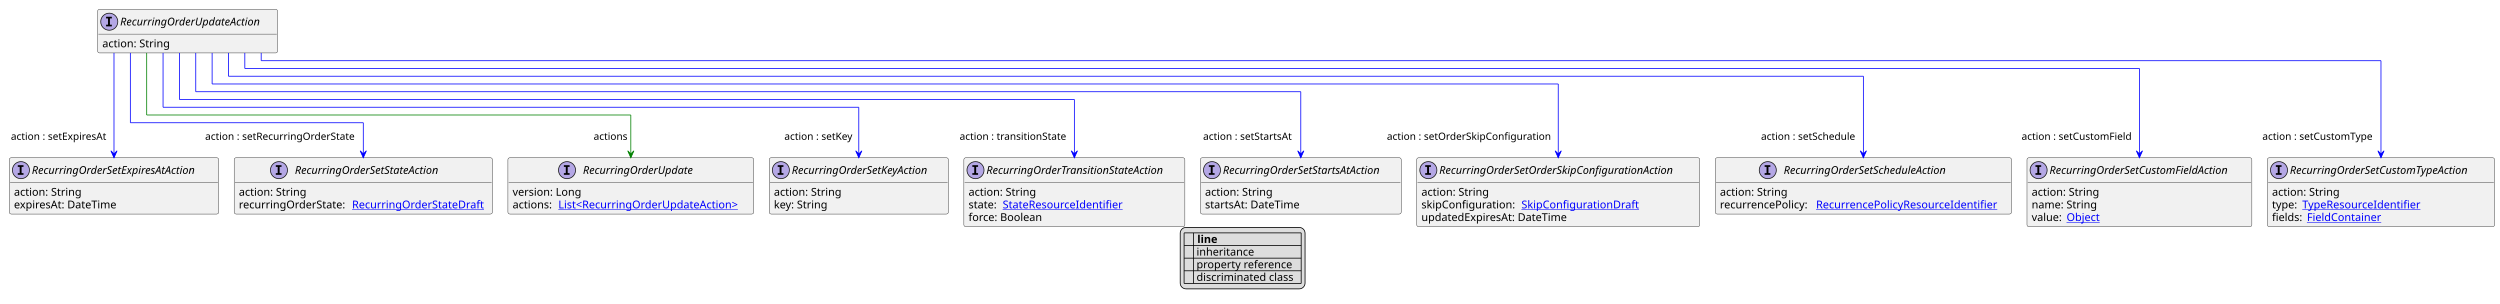
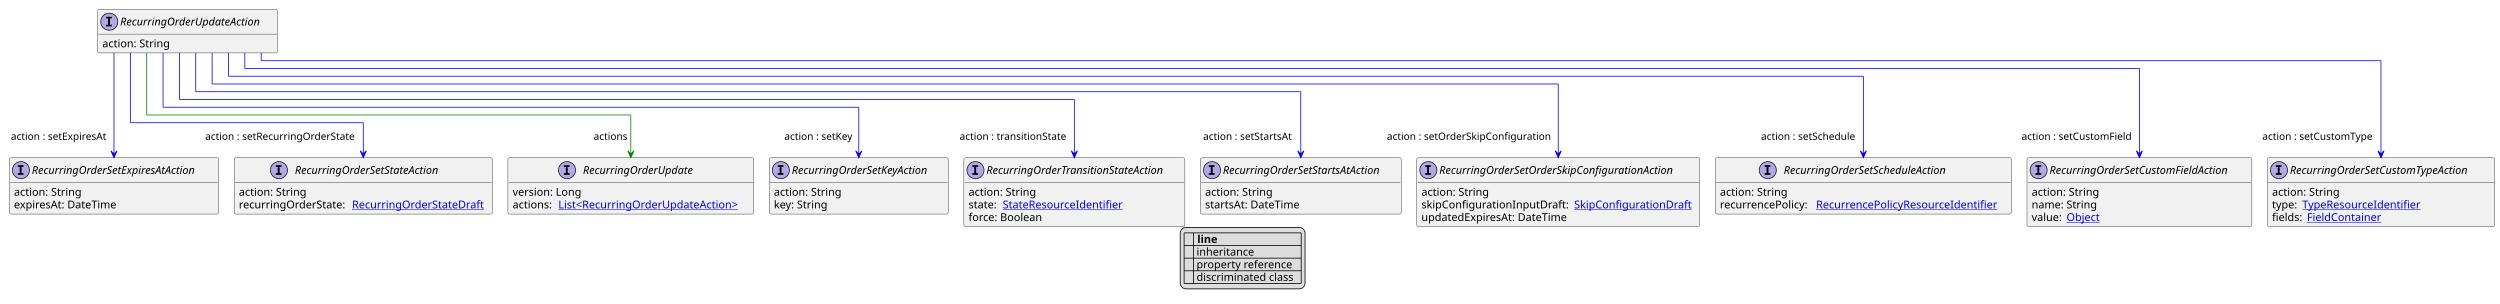
<svg xmlns="http://www.w3.org/2000/svg" xmlns:xlink="http://www.w3.org/1999/xlink" contentStyleType="text/css" height="392px" preserveAspectRatio="none" style="width:3224px;height:392px;background:#FFFFFF;" version="1.1" viewBox="0 0 3224 392" width="3224px" zoomAndPan="magnify">
  <defs>
-     <filter height="1" id="bf7gdmob1467o0" width="1" x="0" y="0">
+     <filter height="1" id="by686eyh2mytn0" width="1" x="0" y="0">
      <feFlood flood-color="#000000" result="flood" />
      <feComposite in="SourceGraphic" in2="flood" operator="over" />
    </filter>
-     <filter height="1" id="bf7gdmob1467o1" width="1" x="0" y="0">
+     <filter height="1" id="by686eyh2mytn1" width="1" x="0" y="0">
      <feFlood flood-color="#008000" result="flood" />
      <feComposite in="SourceGraphic" in2="flood" operator="over" />
    </filter>
-     <filter height="1" id="bf7gdmob1467o2" width="1" x="0" y="0">
+     <filter height="1" id="by686eyh2mytn2" width="1" x="0" y="0">
      <feFlood flood-color="#0000FF" result="flood" />
      <feComposite in="SourceGraphic" in2="flood" operator="over" />
    </filter>
  </defs>
  <g>
    <a href="RecurringOrderUpdateAction.svg" target="_top" title="RecurringOrderUpdateAction.svg" xlink:actuate="onRequest" xlink:href="RecurringOrderUpdateAction.svg" xlink:show="new" xlink:title="RecurringOrderUpdateAction.svg" xlink:type="simple">
      <g id="elem_RecurringOrderUpdateAction">
        <rect codeLine="10" fill="#F1F1F1" height="56.297" id="RecurringOrderUpdateAction" rx="2.5" ry="2.5" style="stroke:#181818;stroke-width:0.5;" width="232" x="125.909" y="12" />
        <ellipse cx="140.909" cy="28" fill="#B4A7E5" rx="11" ry="11" style="stroke:#181818;stroke-width:1.0;" />
        <path d="M136.831,23.766 L136.831,21.609 L144.222,21.609 L144.222,23.766 L141.753,23.766 L141.753,31.844 L144.222,31.844 L144.222,34 L136.831,34 L136.831,31.844 L139.3,31.844 L139.3,23.766 L136.831,23.766 Z " fill="#000000" />
        <text fill="#000000" font-family="sans-serif" font-size="14" font-style="italic" lengthAdjust="spacing" textLength="200" x="154.909" y="32.847">RecurringOrderUpdateAction</text>
        <line style="stroke:#181818;stroke-width:0.5;" x1="126.909" x2="356.909" y1="44" y2="44" />
        <text fill="#000000" font-family="sans-serif" font-size="14" lengthAdjust="spacing" textLength="91" x="131.909" y="60.995">action: String</text>
      </g>
    </a>
    <a href="RecurringOrderSetCustomFieldAction.svg" target="_top" title="RecurringOrderSetCustomFieldAction.svg" xlink:actuate="onRequest" xlink:href="RecurringOrderSetCustomFieldAction.svg" xlink:show="new" xlink:title="RecurringOrderSetCustomFieldAction.svg" xlink:type="simple">
      <g id="elem_RecurringOrderSetCustomFieldAction">
        <rect codeLine="15" fill="#F1F1F1" height="88.891" id="RecurringOrderSetCustomFieldAction" rx="2.5" ry="2.5" style="stroke:#181818;stroke-width:0.5;" width="290" x="2614" y="203.43" />
        <ellipse cx="2629" cy="219.43" fill="#B4A7E5" rx="11" ry="11" style="stroke:#181818;stroke-width:1.0;" />
        <path d="M2624.922,215.195 L2624.922,213.039 L2632.312,213.039 L2632.312,215.195 L2629.844,215.195 L2629.844,223.273 L2632.312,223.273 L2632.312,225.43 L2624.922,225.43 L2624.922,223.273 L2627.391,223.273 L2627.391,215.195 L2624.922,215.195 Z " fill="#000000" />
        <text fill="#000000" font-family="sans-serif" font-size="14" font-style="italic" lengthAdjust="spacing" textLength="258" x="2643" y="224.276">RecurringOrderSetCustomFieldAction</text>
        <line style="stroke:#181818;stroke-width:0.5;" x1="2615" x2="2903" y1="235.43" y2="235.43" />
        <text fill="#000000" font-family="sans-serif" font-size="14" lengthAdjust="spacing" textLength="91" x="2620" y="252.425">action: String</text>
        <text fill="#000000" font-family="sans-serif" font-size="14" lengthAdjust="spacing" textLength="88" x="2620" y="268.722">name: String</text>
        <text fill="#000000" font-family="sans-serif" font-size="14" lengthAdjust="spacing" textLength="41" x="2620" y="285.019">value:</text>
        <a href="Object.svg" target="_top" title="Object.svg" xlink:actuate="onRequest" xlink:href="Object.svg" xlink:show="new" xlink:title="Object.svg" xlink:type="simple">
          <text fill="#0000FF" font-family="sans-serif" font-size="14" lengthAdjust="spacing" text-decoration="underline" textLength="45" x="2665" y="285.019">Object</text>
        </a>
      </g>
    </a>
    <a href="RecurringOrderSetCustomTypeAction.svg" target="_top" title="RecurringOrderSetCustomTypeAction.svg" xlink:actuate="onRequest" xlink:href="RecurringOrderSetCustomTypeAction.svg" xlink:show="new" xlink:title="RecurringOrderSetCustomTypeAction.svg" xlink:type="simple">
      <g id="elem_RecurringOrderSetCustomTypeAction">
        <rect codeLine="20" fill="#F1F1F1" height="88.891" id="RecurringOrderSetCustomTypeAction" rx="2.5" ry="2.5" style="stroke:#181818;stroke-width:0.5;" width="293" x="2924" y="203.43" />
        <ellipse cx="2939" cy="219.43" fill="#B4A7E5" rx="11" ry="11" style="stroke:#181818;stroke-width:1.0;" />
        <path d="M2934.922,215.195 L2934.922,213.039 L2942.312,213.039 L2942.312,215.195 L2939.844,215.195 L2939.844,223.273 L2942.312,223.273 L2942.312,225.43 L2934.922,225.43 L2934.922,223.273 L2937.391,223.273 L2937.391,215.195 L2934.922,215.195 Z " fill="#000000" />
        <text fill="#000000" font-family="sans-serif" font-size="14" font-style="italic" lengthAdjust="spacing" textLength="261" x="2953" y="224.276">RecurringOrderSetCustomTypeAction</text>
        <line style="stroke:#181818;stroke-width:0.5;" x1="2925" x2="3216" y1="235.43" y2="235.43" />
        <text fill="#000000" font-family="sans-serif" font-size="14" lengthAdjust="spacing" textLength="91" x="2930" y="252.425">action: String</text>
        <text fill="#000000" font-family="sans-serif" font-size="14" lengthAdjust="spacing" textLength="35" x="2930" y="268.722">type:</text>
        <a href="TypeResourceIdentifier.svg" target="_top" title="TypeResourceIdentifier.svg" xlink:actuate="onRequest" xlink:href="TypeResourceIdentifier.svg" xlink:show="new" xlink:title="TypeResourceIdentifier.svg" xlink:type="simple">
          <text fill="#0000FF" font-family="sans-serif" font-size="14" lengthAdjust="spacing" text-decoration="underline" textLength="160" x="2969" y="268.722">TypeResourceIdentifier</text>
        </a>
        <text fill="#000000" font-family="sans-serif" font-size="14" lengthAdjust="spacing" textLength="41" x="2930" y="285.019">fields:</text>
        <a href="FieldContainer.svg" target="_top" title="FieldContainer.svg" xlink:actuate="onRequest" xlink:href="FieldContainer.svg" xlink:show="new" xlink:title="FieldContainer.svg" xlink:type="simple">
          <text fill="#0000FF" font-family="sans-serif" font-size="14" lengthAdjust="spacing" text-decoration="underline" textLength="99" x="2975" y="285.019">FieldContainer</text>
        </a>
      </g>
    </a>
    <a href="RecurringOrderSetExpiresAtAction.svg" target="_top" title="RecurringOrderSetExpiresAtAction.svg" xlink:actuate="onRequest" xlink:href="RecurringOrderSetExpiresAtAction.svg" xlink:show="new" xlink:title="RecurringOrderSetExpiresAtAction.svg" xlink:type="simple">
      <g id="elem_RecurringOrderSetExpiresAtAction">
        <rect codeLine="25" fill="#F1F1F1" height="72.594" id="RecurringOrderSetExpiresAtAction" rx="2.5" ry="2.5" style="stroke:#181818;stroke-width:0.5;" width="270" x="12" y="203.43" />
        <ellipse cx="27" cy="219.43" fill="#B4A7E5" rx="11" ry="11" style="stroke:#181818;stroke-width:1.0;" />
        <path d="M22.922,215.195 L22.922,213.039 L30.312,213.039 L30.312,215.195 L27.844,215.195 L27.844,223.273 L30.312,223.273 L30.312,225.43 L22.922,225.43 L22.922,223.273 L25.391,223.273 L25.391,215.195 L22.922,215.195 Z " fill="#000000" />
        <text fill="#000000" font-family="sans-serif" font-size="14" font-style="italic" lengthAdjust="spacing" textLength="238" x="41" y="224.276">RecurringOrderSetExpiresAtAction</text>
        <line style="stroke:#181818;stroke-width:0.5;" x1="13" x2="281" y1="235.43" y2="235.43" />
        <text fill="#000000" font-family="sans-serif" font-size="14" lengthAdjust="spacing" textLength="91" x="18" y="252.425">action: String</text>
        <text fill="#000000" font-family="sans-serif" font-size="14" lengthAdjust="spacing" textLength="140" x="18" y="268.722">expiresAt: DateTime</text>
      </g>
    </a>
    <a href="RecurringOrderSetKeyAction.svg" target="_top" title="RecurringOrderSetKeyAction.svg" xlink:actuate="onRequest" xlink:href="RecurringOrderSetKeyAction.svg" xlink:show="new" xlink:title="RecurringOrderSetKeyAction.svg" xlink:type="simple">
      <g id="elem_RecurringOrderSetKeyAction">
        <rect codeLine="29" fill="#F1F1F1" height="72.594" id="RecurringOrderSetKeyAction" rx="2.5" ry="2.5" style="stroke:#181818;stroke-width:0.5;" width="231" x="992" y="203.43" />
        <ellipse cx="1007" cy="219.43" fill="#B4A7E5" rx="11" ry="11" style="stroke:#181818;stroke-width:1.0;" />
        <path d="M1002.922,215.195 L1002.922,213.039 L1010.312,213.039 L1010.312,215.195 L1007.844,215.195 L1007.844,223.273 L1010.312,223.273 L1010.312,225.43 L1002.922,225.43 L1002.922,223.273 L1005.391,223.273 L1005.391,215.195 L1002.922,215.195 Z " fill="#000000" />
        <text fill="#000000" font-family="sans-serif" font-size="14" font-style="italic" lengthAdjust="spacing" textLength="199" x="1021" y="224.276">RecurringOrderSetKeyAction</text>
        <line style="stroke:#181818;stroke-width:0.5;" x1="993" x2="1222" y1="235.43" y2="235.43" />
        <text fill="#000000" font-family="sans-serif" font-size="14" lengthAdjust="spacing" textLength="91" x="998" y="252.425">action: String</text>
        <text fill="#000000" font-family="sans-serif" font-size="14" lengthAdjust="spacing" textLength="73" x="998" y="268.722">key: String</text>
      </g>
    </a>
    <a href="RecurringOrderSetOrderSkipConfigurationAction.svg" target="_top" title="RecurringOrderSetOrderSkipConfigurationAction.svg" xlink:actuate="onRequest" xlink:href="RecurringOrderSetOrderSkipConfigurationAction.svg" xlink:show="new" xlink:title="RecurringOrderSetOrderSkipConfigurationAction.svg" xlink:type="simple">
      <g id="elem_RecurringOrderSetOrderSkipConfigurationAction">
        <rect codeLine="33" fill="#F1F1F1" height="88.891" id="RecurringOrderSetOrderSkipConfigurationAction" rx="2.5" ry="2.5" style="stroke:#181818;stroke-width:0.5;" width="365" x="1827" y="203.43" />
        <ellipse cx="1842" cy="219.43" fill="#B4A7E5" rx="11" ry="11" style="stroke:#181818;stroke-width:1.0;" />
        <path d="M1837.922,215.195 L1837.922,213.039 L1845.312,213.039 L1845.312,215.195 L1842.844,215.195 L1842.844,223.273 L1845.312,223.273 L1845.312,225.43 L1837.922,225.43 L1837.922,223.273 L1840.391,223.273 L1840.391,215.195 L1837.922,215.195 Z " fill="#000000" />
        <text fill="#000000" font-family="sans-serif" font-size="14" font-style="italic" lengthAdjust="spacing" textLength="333" x="1856" y="224.276">RecurringOrderSetOrderSkipConfigurationAction</text>
        <line style="stroke:#181818;stroke-width:0.5;" x1="1828" x2="2191" y1="235.43" y2="235.43" />
        <text fill="#000000" font-family="sans-serif" font-size="14" lengthAdjust="spacing" textLength="91" x="1833" y="252.425">action: String</text>
-         <text fill="#000000" font-family="sans-serif" font-size="14" lengthAdjust="spacing" textLength="125" x="1833" y="268.722">skipConfiguration:</text>
+         <text fill="#000000" font-family="sans-serif" font-size="14" lengthAdjust="spacing" textLength="193" x="1833" y="268.722">skipConfigurationInputDraft:</text>
        <a href="SkipConfigurationDraft.svg" target="_top" title="SkipConfigurationDraft.svg" xlink:actuate="onRequest" xlink:href="SkipConfigurationDraft.svg" xlink:show="new" xlink:title="SkipConfigurationDraft.svg" xlink:type="simple">
-           <text fill="#0000FF" font-family="sans-serif" font-size="14" lengthAdjust="spacing" text-decoration="underline" textLength="154" x="1962" y="268.722">SkipConfigurationDraft</text>
+           <text fill="#0000FF" font-family="sans-serif" font-size="14" lengthAdjust="spacing" text-decoration="underline" textLength="154" x="2030" y="268.722">SkipConfigurationDraft</text>
        </a>
        <text fill="#000000" font-family="sans-serif" font-size="14" lengthAdjust="spacing" textLength="198" x="1833" y="285.019">updatedExpiresAt: DateTime</text>
      </g>
    </a>
    <a href="RecurringOrderSetScheduleAction.svg" target="_top" title="RecurringOrderSetScheduleAction.svg" xlink:actuate="onRequest" xlink:href="RecurringOrderSetScheduleAction.svg" xlink:show="new" xlink:title="RecurringOrderSetScheduleAction.svg" xlink:type="simple">
      <g id="elem_RecurringOrderSetScheduleAction">
        <rect codeLine="38" fill="#F1F1F1" height="72.594" id="RecurringOrderSetScheduleAction" rx="2.5" ry="2.5" style="stroke:#181818;stroke-width:0.5;" width="382" x="2212" y="203.43" />
        <ellipse cx="2279.75" cy="219.43" fill="#B4A7E5" rx="11" ry="11" style="stroke:#181818;stroke-width:1.0;" />
        <path d="M2275.672,215.195 L2275.672,213.039 L2283.062,213.039 L2283.062,215.195 L2280.594,215.195 L2280.594,223.273 L2283.062,223.273 L2283.062,225.43 L2275.672,225.43 L2275.672,223.273 L2278.141,223.273 L2278.141,215.195 L2275.672,215.195 Z " fill="#000000" />
        <text fill="#000000" font-family="sans-serif" font-size="14" font-style="italic" lengthAdjust="spacing" textLength="238" x="2300.25" y="224.276">RecurringOrderSetScheduleAction</text>
        <line style="stroke:#181818;stroke-width:0.5;" x1="2213" x2="2593" y1="235.43" y2="235.43" />
        <text fill="#000000" font-family="sans-serif" font-size="14" lengthAdjust="spacing" textLength="91" x="2218" y="252.425">action: String</text>
        <text fill="#000000" font-family="sans-serif" font-size="14" lengthAdjust="spacing" textLength="120" x="2218" y="268.722">recurrencePolicy:</text>
        <a href="RecurrencePolicyResourceIdentifier.svg" target="_top" title="RecurrencePolicyResourceIdentifier.svg" xlink:actuate="onRequest" xlink:href="RecurrencePolicyResourceIdentifier.svg" xlink:show="new" xlink:title="RecurrencePolicyResourceIdentifier.svg" xlink:type="simple">
          <text fill="#0000FF" font-family="sans-serif" font-size="14" lengthAdjust="spacing" text-decoration="underline" textLength="246" x="2342" y="268.722">RecurrencePolicyResourceIdentifier</text>
        </a>
      </g>
    </a>
    <a href="RecurringOrderSetStartsAtAction.svg" target="_top" title="RecurringOrderSetStartsAtAction.svg" xlink:actuate="onRequest" xlink:href="RecurringOrderSetStartsAtAction.svg" xlink:show="new" xlink:title="RecurringOrderSetStartsAtAction.svg" xlink:type="simple">
      <g id="elem_RecurringOrderSetStartsAtAction">
        <rect codeLine="42" fill="#F1F1F1" height="72.594" id="RecurringOrderSetStartsAtAction" rx="2.5" ry="2.5" style="stroke:#181818;stroke-width:0.5;" width="259" x="1548" y="203.43" />
        <ellipse cx="1563" cy="219.43" fill="#B4A7E5" rx="11" ry="11" style="stroke:#181818;stroke-width:1.0;" />
        <path d="M1558.922,215.195 L1558.922,213.039 L1566.312,213.039 L1566.312,215.195 L1563.844,215.195 L1563.844,223.273 L1566.312,223.273 L1566.312,225.43 L1558.922,225.43 L1558.922,223.273 L1561.391,223.273 L1561.391,215.195 L1558.922,215.195 Z " fill="#000000" />
        <text fill="#000000" font-family="sans-serif" font-size="14" font-style="italic" lengthAdjust="spacing" textLength="227" x="1577" y="224.276">RecurringOrderSetStartsAtAction</text>
        <line style="stroke:#181818;stroke-width:0.5;" x1="1549" x2="1806" y1="235.43" y2="235.43" />
        <text fill="#000000" font-family="sans-serif" font-size="14" lengthAdjust="spacing" textLength="91" x="1554" y="252.425">action: String</text>
        <text fill="#000000" font-family="sans-serif" font-size="14" lengthAdjust="spacing" textLength="129" x="1554" y="268.722">startsAt: DateTime</text>
      </g>
    </a>
    <a href="RecurringOrderSetStateAction.svg" target="_top" title="RecurringOrderSetStateAction.svg" xlink:actuate="onRequest" xlink:href="RecurringOrderSetStateAction.svg" xlink:show="new" xlink:title="RecurringOrderSetStateAction.svg" xlink:type="simple">
      <g id="elem_RecurringOrderSetStateAction">
        <rect codeLine="46" fill="#F1F1F1" height="72.594" id="RecurringOrderSetStateAction" rx="2.5" ry="2.5" style="stroke:#181818;stroke-width:0.5;" width="333" x="302" y="203.43" />
        <ellipse cx="359.75" cy="219.43" fill="#B4A7E5" rx="11" ry="11" style="stroke:#181818;stroke-width:1.0;" />
        <path d="M355.672,215.195 L355.672,213.039 L363.062,213.039 L363.062,215.195 L360.594,215.195 L360.594,223.273 L363.062,223.273 L363.062,225.43 L355.672,225.43 L355.672,223.273 L358.141,223.273 L358.141,215.195 L355.672,215.195 Z " fill="#000000" />
        <text fill="#000000" font-family="sans-serif" font-size="14" font-style="italic" lengthAdjust="spacing" textLength="209" x="380.25" y="224.276">RecurringOrderSetStateAction</text>
        <line style="stroke:#181818;stroke-width:0.5;" x1="303" x2="634" y1="235.43" y2="235.43" />
        <text fill="#000000" font-family="sans-serif" font-size="14" lengthAdjust="spacing" textLength="91" x="308" y="252.425">action: String</text>
        <text fill="#000000" font-family="sans-serif" font-size="14" lengthAdjust="spacing" textLength="142" x="308" y="268.722">recurringOrderState:</text>
        <a href="RecurringOrderStateDraft.svg" target="_top" title="RecurringOrderStateDraft.svg" xlink:actuate="onRequest" xlink:href="RecurringOrderStateDraft.svg" xlink:show="new" xlink:title="RecurringOrderStateDraft.svg" xlink:type="simple">
          <text fill="#0000FF" font-family="sans-serif" font-size="14" lengthAdjust="spacing" text-decoration="underline" textLength="175" x="454" y="268.722">RecurringOrderStateDraft</text>
        </a>
      </g>
    </a>
    <a href="RecurringOrderTransitionStateAction.svg" target="_top" title="RecurringOrderTransitionStateAction.svg" xlink:actuate="onRequest" xlink:href="RecurringOrderTransitionStateAction.svg" xlink:show="new" xlink:title="RecurringOrderTransitionStateAction.svg" xlink:type="simple">
      <g id="elem_RecurringOrderTransitionStateAction">
        <rect codeLine="50" fill="#F1F1F1" height="88.891" id="RecurringOrderTransitionStateAction" rx="2.5" ry="2.5" style="stroke:#181818;stroke-width:0.5;" width="285" x="1243" y="203.43" />
        <ellipse cx="1258" cy="219.43" fill="#B4A7E5" rx="11" ry="11" style="stroke:#181818;stroke-width:1.0;" />
        <path d="M1253.922,215.195 L1253.922,213.039 L1261.312,213.039 L1261.312,215.195 L1258.844,215.195 L1258.844,223.273 L1261.312,223.273 L1261.312,225.43 L1253.922,225.43 L1253.922,223.273 L1256.391,223.273 L1256.391,215.195 L1253.922,215.195 Z " fill="#000000" />
        <text fill="#000000" font-family="sans-serif" font-size="14" font-style="italic" lengthAdjust="spacing" textLength="253" x="1272" y="224.276">RecurringOrderTransitionStateAction</text>
        <line style="stroke:#181818;stroke-width:0.5;" x1="1244" x2="1527" y1="235.43" y2="235.43" />
        <text fill="#000000" font-family="sans-serif" font-size="14" lengthAdjust="spacing" textLength="91" x="1249" y="252.425">action: String</text>
        <text fill="#000000" font-family="sans-serif" font-size="14" lengthAdjust="spacing" textLength="40" x="1249" y="268.722">state:</text>
        <a href="StateResourceIdentifier.svg" target="_top" title="StateResourceIdentifier.svg" xlink:actuate="onRequest" xlink:href="StateResourceIdentifier.svg" xlink:show="new" xlink:title="StateResourceIdentifier.svg" xlink:type="simple">
          <text fill="#0000FF" font-family="sans-serif" font-size="14" lengthAdjust="spacing" text-decoration="underline" textLength="162" x="1293" y="268.722">StateResourceIdentifier</text>
        </a>
        <text fill="#000000" font-family="sans-serif" font-size="14" lengthAdjust="spacing" textLength="101" x="1249" y="285.019">force: Boolean</text>
      </g>
    </a>
    <a href="RecurringOrderUpdate.svg" target="_top" title="RecurringOrderUpdate.svg" xlink:actuate="onRequest" xlink:href="RecurringOrderUpdate.svg" xlink:show="new" xlink:title="RecurringOrderUpdate.svg" xlink:type="simple">
      <g id="elem_RecurringOrderUpdate">
        <rect codeLine="55" fill="#F1F1F1" height="72.594" id="RecurringOrderUpdate" rx="2.5" ry="2.5" style="stroke:#181818;stroke-width:0.5;" width="317" x="655" y="203.43" />
        <ellipse cx="731.25" cy="219.43" fill="#B4A7E5" rx="11" ry="11" style="stroke:#181818;stroke-width:1.0;" />
        <path d="M727.172,215.195 L727.172,213.039 L734.562,213.039 L734.562,215.195 L732.094,215.195 L732.094,223.273 L734.562,223.273 L734.562,225.43 L727.172,225.43 L727.172,223.273 L729.641,223.273 L729.641,215.195 L727.172,215.195 Z " fill="#000000" />
        <text fill="#000000" font-family="sans-serif" font-size="14" font-style="italic" lengthAdjust="spacing" textLength="156" x="751.75" y="224.276">RecurringOrderUpdate</text>
        <line style="stroke:#181818;stroke-width:0.5;" x1="656" x2="971" y1="235.43" y2="235.43" />
        <text fill="#000000" font-family="sans-serif" font-size="14" lengthAdjust="spacing" textLength="93" x="661" y="252.425">version: Long</text>
        <text fill="#000000" font-family="sans-serif" font-size="14" lengthAdjust="spacing" textLength="55" x="661" y="268.722">actions:</text>
        <a href="RecurringOrderUpdateAction.svg" target="_top" title="RecurringOrderUpdateAction.svg" xlink:actuate="onRequest" xlink:href="RecurringOrderUpdateAction.svg" xlink:show="new" xlink:title="RecurringOrderUpdateAction.svg" xlink:type="simple">
          <text fill="#0000FF" font-family="sans-serif" font-size="14" lengthAdjust="spacing" text-decoration="underline" textLength="246" x="720" y="268.722">List&lt;RecurringOrderUpdateAction&gt;</text>
        </a>
      </g>
    </a>
    <line style="stroke:#0000FF;stroke-width:1.0;" x1="315.727" x2="315.727" y1="68.297" y2="88.297" />
    <line style="stroke:#0000FF;stroke-width:1.0;" x1="315.727" x2="2759" y1="88.297" y2="88.297" />
    <line style="stroke:#0000FF;stroke-width:1.0;" x1="2759" x2="2759" y1="88.297" y2="203.43" />
    <polygon fill="#0000FF" points="2759,203.43,2763,194.43,2759,198.43,2755,194.43,2759,203.43" style="stroke:#0000FF;stroke-width:1.0;" />
    <text fill="#000000" font-family="sans-serif" font-size="13" lengthAdjust="spacing" textLength="150" x="2607" y="180.364">action : setCustomField</text>
    <line style="stroke:#0000FF;stroke-width:1.0;" x1="336.818" x2="336.818" y1="68.297" y2="78.297" />
    <line style="stroke:#0000FF;stroke-width:1.0;" x1="336.818" x2="3070.5" y1="78.297" y2="78.297" />
    <line style="stroke:#0000FF;stroke-width:1.0;" x1="3070.5" x2="3070.5" y1="78.297" y2="203.43" />
    <polygon fill="#0000FF" points="3070.5,203.43,3074.5,194.43,3070.5,198.43,3066.5,194.43,3070.5,203.43" style="stroke:#0000FF;stroke-width:1.0;" />
    <text fill="#000000" font-family="sans-serif" font-size="13" lengthAdjust="spacing" textLength="151" x="2917.5" y="180.364">action : setCustomType</text>
    <line style="stroke:#0000FF;stroke-width:1.0;" x1="147" x2="147" y1="68.297" y2="203.43" />
    <polygon fill="#0000FF" points="147,203.43,151,194.43,147,198.43,143,194.43,147,203.43" style="stroke:#0000FF;stroke-width:1.0;" />
    <text fill="#000000" font-family="sans-serif" font-size="13" lengthAdjust="spacing" textLength="131" x="14" y="180.364">action : setExpiresAt</text>
    <line style="stroke:#0000FF;stroke-width:1.0;" x1="210.273" x2="210.273" y1="68.297" y2="138.297" />
    <line style="stroke:#0000FF;stroke-width:1.0;" x1="210.273" x2="1107.5" y1="138.297" y2="138.297" />
    <line style="stroke:#0000FF;stroke-width:1.0;" x1="1107.5" x2="1107.5" y1="138.297" y2="203.43" />
    <polygon fill="#0000FF" points="1107.5,203.43,1111.5,194.43,1107.5,198.43,1103.5,194.43,1107.5,203.43" style="stroke:#0000FF;stroke-width:1.0;" />
    <text fill="#000000" font-family="sans-serif" font-size="13" lengthAdjust="spacing" textLength="94" x="1011.5" y="180.364">action : setKey</text>
    <line style="stroke:#0000FF;stroke-width:1.0;" x1="273.546" x2="273.546" y1="68.297" y2="108.297" />
    <line style="stroke:#0000FF;stroke-width:1.0;" x1="273.546" x2="2009.5" y1="108.297" y2="108.297" />
    <line style="stroke:#0000FF;stroke-width:1.0;" x1="2009.5" x2="2009.5" y1="108.297" y2="203.43" />
    <polygon fill="#0000FF" points="2009.5,203.43,2013.5,194.43,2009.5,198.43,2005.5,194.43,2009.5,203.43" style="stroke:#0000FF;stroke-width:1.0;" />
    <text fill="#000000" font-family="sans-serif" font-size="13" lengthAdjust="spacing" textLength="219" x="1788.5" y="180.364">action : setOrderSkipConfiguration</text>
    <line style="stroke:#0000FF;stroke-width:1.0;" x1="294.636" x2="294.636" y1="68.297" y2="98.297" />
    <line style="stroke:#0000FF;stroke-width:1.0;" x1="294.636" x2="2403" y1="98.297" y2="98.297" />
    <line style="stroke:#0000FF;stroke-width:1.0;" x1="2403" x2="2403" y1="98.297" y2="203.43" />
    <polygon fill="#0000FF" points="2403,203.43,2407,194.43,2403,198.43,2399,194.43,2403,203.43" style="stroke:#0000FF;stroke-width:1.0;" />
    <text fill="#000000" font-family="sans-serif" font-size="13" lengthAdjust="spacing" textLength="130" x="2271" y="180.364">action : setSchedule</text>
    <line style="stroke:#0000FF;stroke-width:1.0;" x1="252.454" x2="252.454" y1="68.297" y2="118.297" />
    <line style="stroke:#0000FF;stroke-width:1.0;" x1="252.454" x2="1677.5" y1="118.297" y2="118.297" />
    <line style="stroke:#0000FF;stroke-width:1.0;" x1="1677.5" x2="1677.5" y1="118.297" y2="203.43" />
    <polygon fill="#0000FF" points="1677.5,203.43,1681.5,194.43,1677.5,198.43,1673.5,194.43,1677.5,203.43" style="stroke:#0000FF;stroke-width:1.0;" />
    <text fill="#000000" font-family="sans-serif" font-size="13" lengthAdjust="spacing" textLength="124" x="1551.5" y="180.364">action : setStartsAt</text>
    <line style="stroke:#0000FF;stroke-width:1.0;" x1="168.091" x2="168.091" y1="68.297" y2="158.297" />
    <line style="stroke:#0000FF;stroke-width:1.0;" x1="168.091" x2="468.5" y1="158.297" y2="158.297" />
    <line style="stroke:#0000FF;stroke-width:1.0;" x1="468.5" x2="468.5" y1="158.297" y2="203.43" />
    <polygon fill="#0000FF" points="468.5,203.43,472.5,194.43,468.5,198.43,464.5,194.43,468.5,203.43" style="stroke:#0000FF;stroke-width:1.0;" />
    <text fill="#000000" font-family="sans-serif" font-size="13" lengthAdjust="spacing" textLength="202" x="264.5" y="180.364">action : setRecurringOrderState</text>
    <line style="stroke:#0000FF;stroke-width:1.0;" x1="231.364" x2="231.364" y1="68.297" y2="128.297" />
    <line style="stroke:#0000FF;stroke-width:1.0;" x1="231.364" x2="1385.5" y1="128.297" y2="128.297" />
    <line style="stroke:#0000FF;stroke-width:1.0;" x1="1385.5" x2="1385.5" y1="128.297" y2="203.43" />
    <polygon fill="#0000FF" points="1385.5,203.43,1389.5,194.43,1385.5,198.43,1381.5,194.43,1385.5,203.43" style="stroke:#0000FF;stroke-width:1.0;" />
    <text fill="#000000" font-family="sans-serif" font-size="13" lengthAdjust="spacing" textLength="146" x="1237.5" y="180.364">action : transitionState</text>
    <line style="stroke:#008000;stroke-width:1.0;" x1="189.182" x2="189.182" y1="68.297" y2="148.297" />
    <line style="stroke:#008000;stroke-width:1.0;" x1="189.182" x2="813.5" y1="148.297" y2="148.297" />
    <line style="stroke:#008000;stroke-width:1.0;" x1="813.5" x2="813.5" y1="148.297" y2="203.43" />
    <polygon fill="#008000" points="813.5,203.43,817.5,194.43,813.5,198.43,809.5,194.43,813.5,203.43" style="stroke:#008000;stroke-width:1.0;" />
    <text fill="#000000" font-family="sans-serif" font-size="13" lengthAdjust="spacing" textLength="46" x="765.5" y="180.364">actions</text>
    <rect fill="#DDDDDD" height="79.188" id="_legend" rx="7.5" ry="7.5" style="stroke:#000000;stroke-width:1.0;" width="161" x="1522" y="293.32" />
    <text fill="#000000" font-family="sans-serif" font-size="14" font-weight="bold" lengthAdjust="spacing" textLength="5" x="1527" y="313.315"> </text>
    <text fill="#000000" font-family="sans-serif" font-size="14" font-weight="bold" lengthAdjust="spacing" textLength="28" x="1544" y="313.315">line</text>
-     <text fill="#000000" filter="url(#bf7gdmob1467o0)" font-family="sans-serif" font-size="14" lengthAdjust="spacing" textLength="12" x="1527" y="329.612">   </text>
+     <text fill="#000000" filter="url(#by686eyh2mytn0)" font-family="sans-serif" font-size="14" lengthAdjust="spacing" textLength="12" x="1527" y="329.612">   </text>
    <text fill="#000000" font-family="sans-serif" font-size="14" lengthAdjust="spacing" textLength="77" x="1543" y="329.612">inheritance</text>
-     <text fill="#000000" filter="url(#bf7gdmob1467o1)" font-family="sans-serif" font-size="14" lengthAdjust="spacing" textLength="12" x="1527" y="345.909">   </text>
+     <text fill="#000000" filter="url(#by686eyh2mytn1)" font-family="sans-serif" font-size="14" lengthAdjust="spacing" textLength="12" x="1527" y="345.909">   </text>
    <text fill="#000000" font-family="sans-serif" font-size="14" lengthAdjust="spacing" textLength="129" x="1543" y="345.909">property reference</text>
-     <text fill="#000000" filter="url(#bf7gdmob1467o2)" font-family="sans-serif" font-size="14" lengthAdjust="spacing" textLength="12" x="1527" y="362.206">   </text>
+     <text fill="#000000" filter="url(#by686eyh2mytn2)" font-family="sans-serif" font-size="14" lengthAdjust="spacing" textLength="12" x="1527" y="362.206">   </text>
    <text fill="#000000" font-family="sans-serif" font-size="14" lengthAdjust="spacing" textLength="131" x="1543" y="362.206">discriminated class</text>
    <line style="stroke:#000000;stroke-width:1.0;" x1="1527" x2="1678" y1="300.32" y2="300.32" />
    <line style="stroke:#000000;stroke-width:1.0;" x1="1527" x2="1678" y1="316.617" y2="316.617" />
    <line style="stroke:#000000;stroke-width:1.0;" x1="1527" x2="1678" y1="332.914" y2="332.914" />
    <line style="stroke:#000000;stroke-width:1.0;" x1="1527" x2="1678" y1="349.211" y2="349.211" />
    <line style="stroke:#000000;stroke-width:1.0;" x1="1527" x2="1678" y1="365.508" y2="365.508" />
    <line style="stroke:#000000;stroke-width:1.0;" x1="1527" x2="1527" y1="300.32" y2="365.508" />
    <line style="stroke:#000000;stroke-width:1.0;" x1="1539" x2="1539" y1="300.32" y2="365.508" />
    <line style="stroke:#000000;stroke-width:1.0;" x1="1678" x2="1678" y1="300.32" y2="365.508" />
  </g>
</svg>
